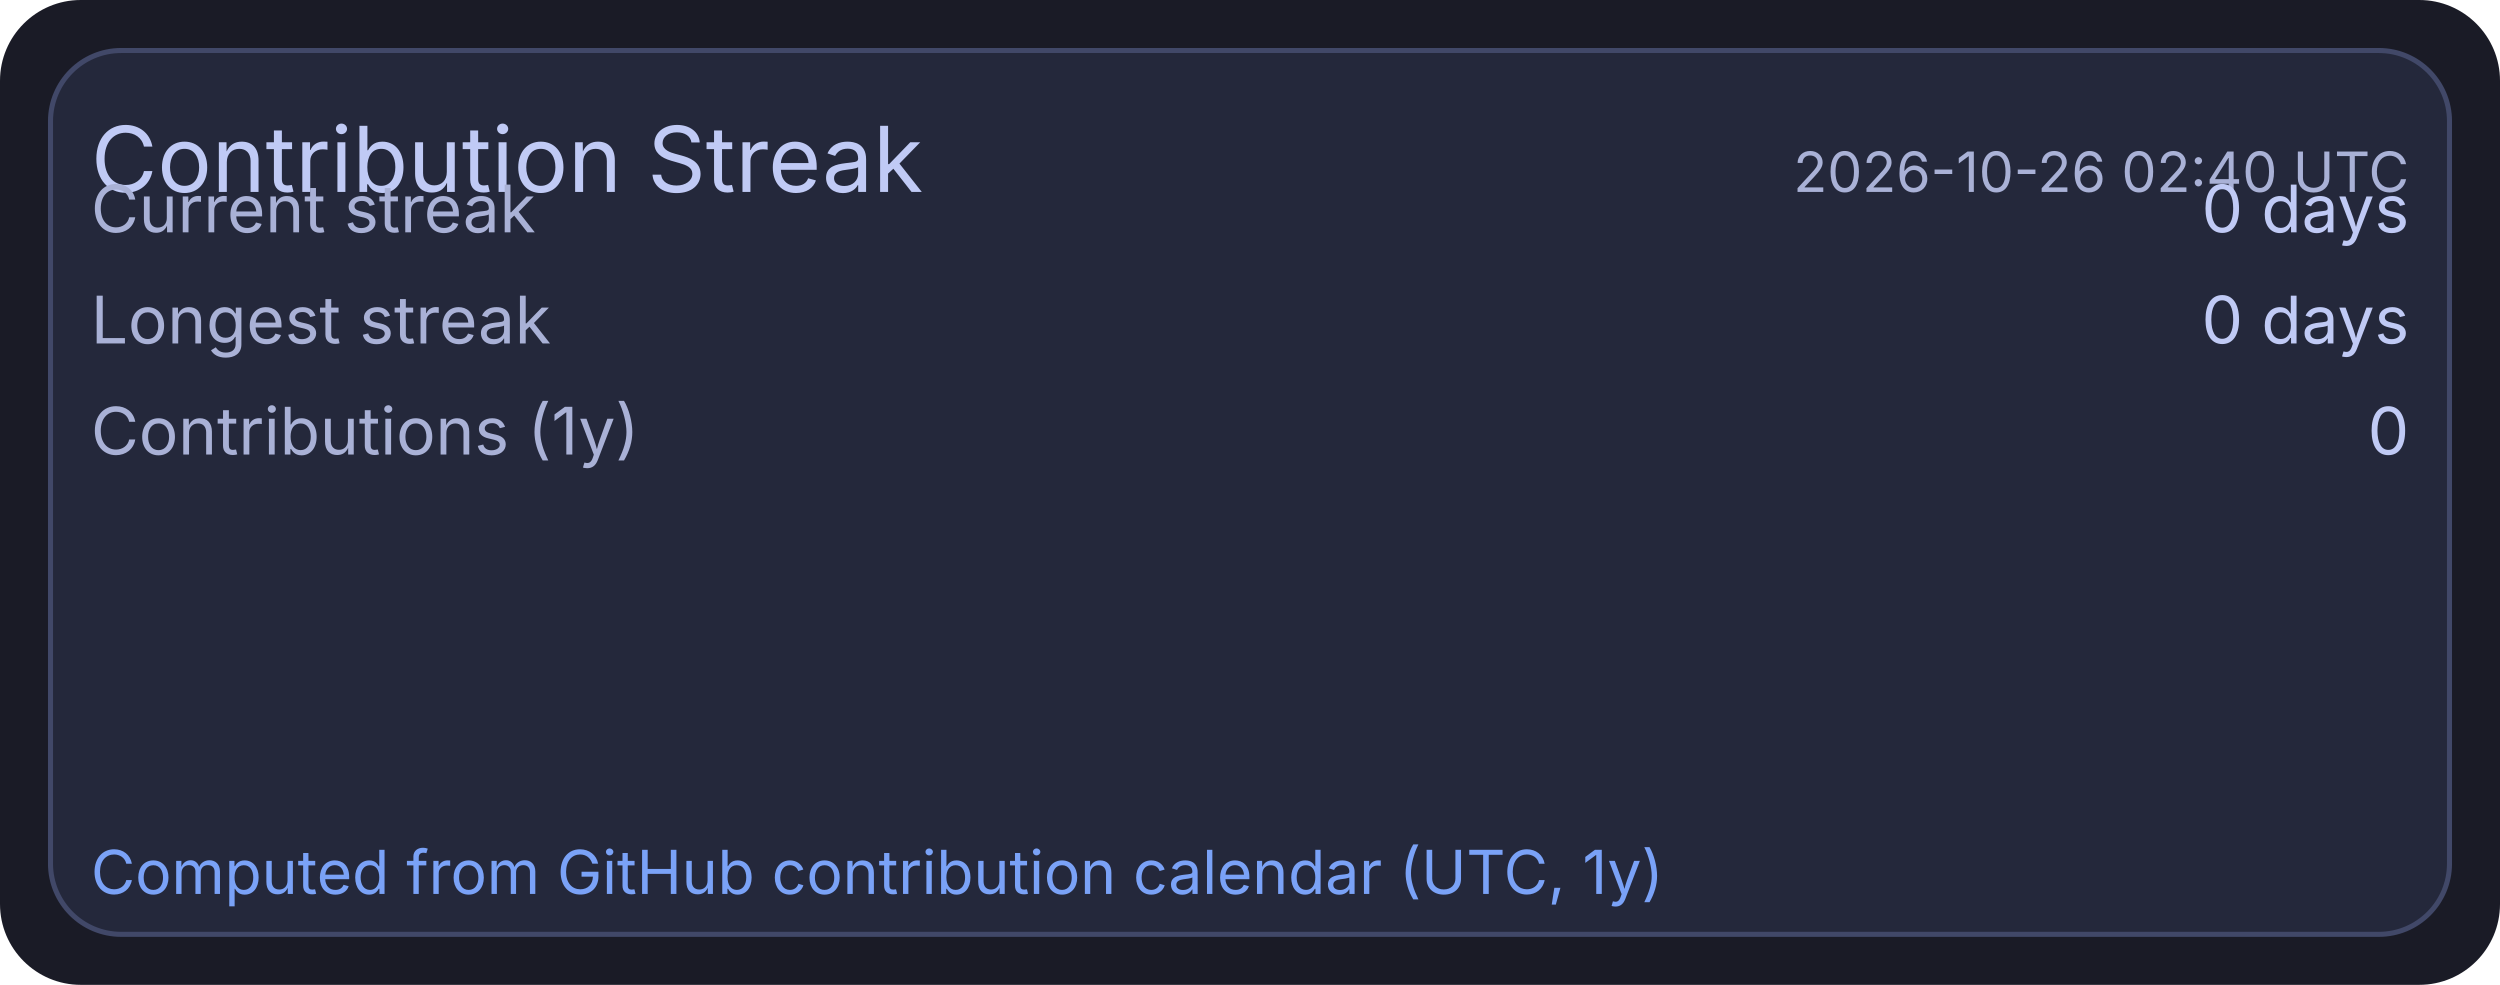
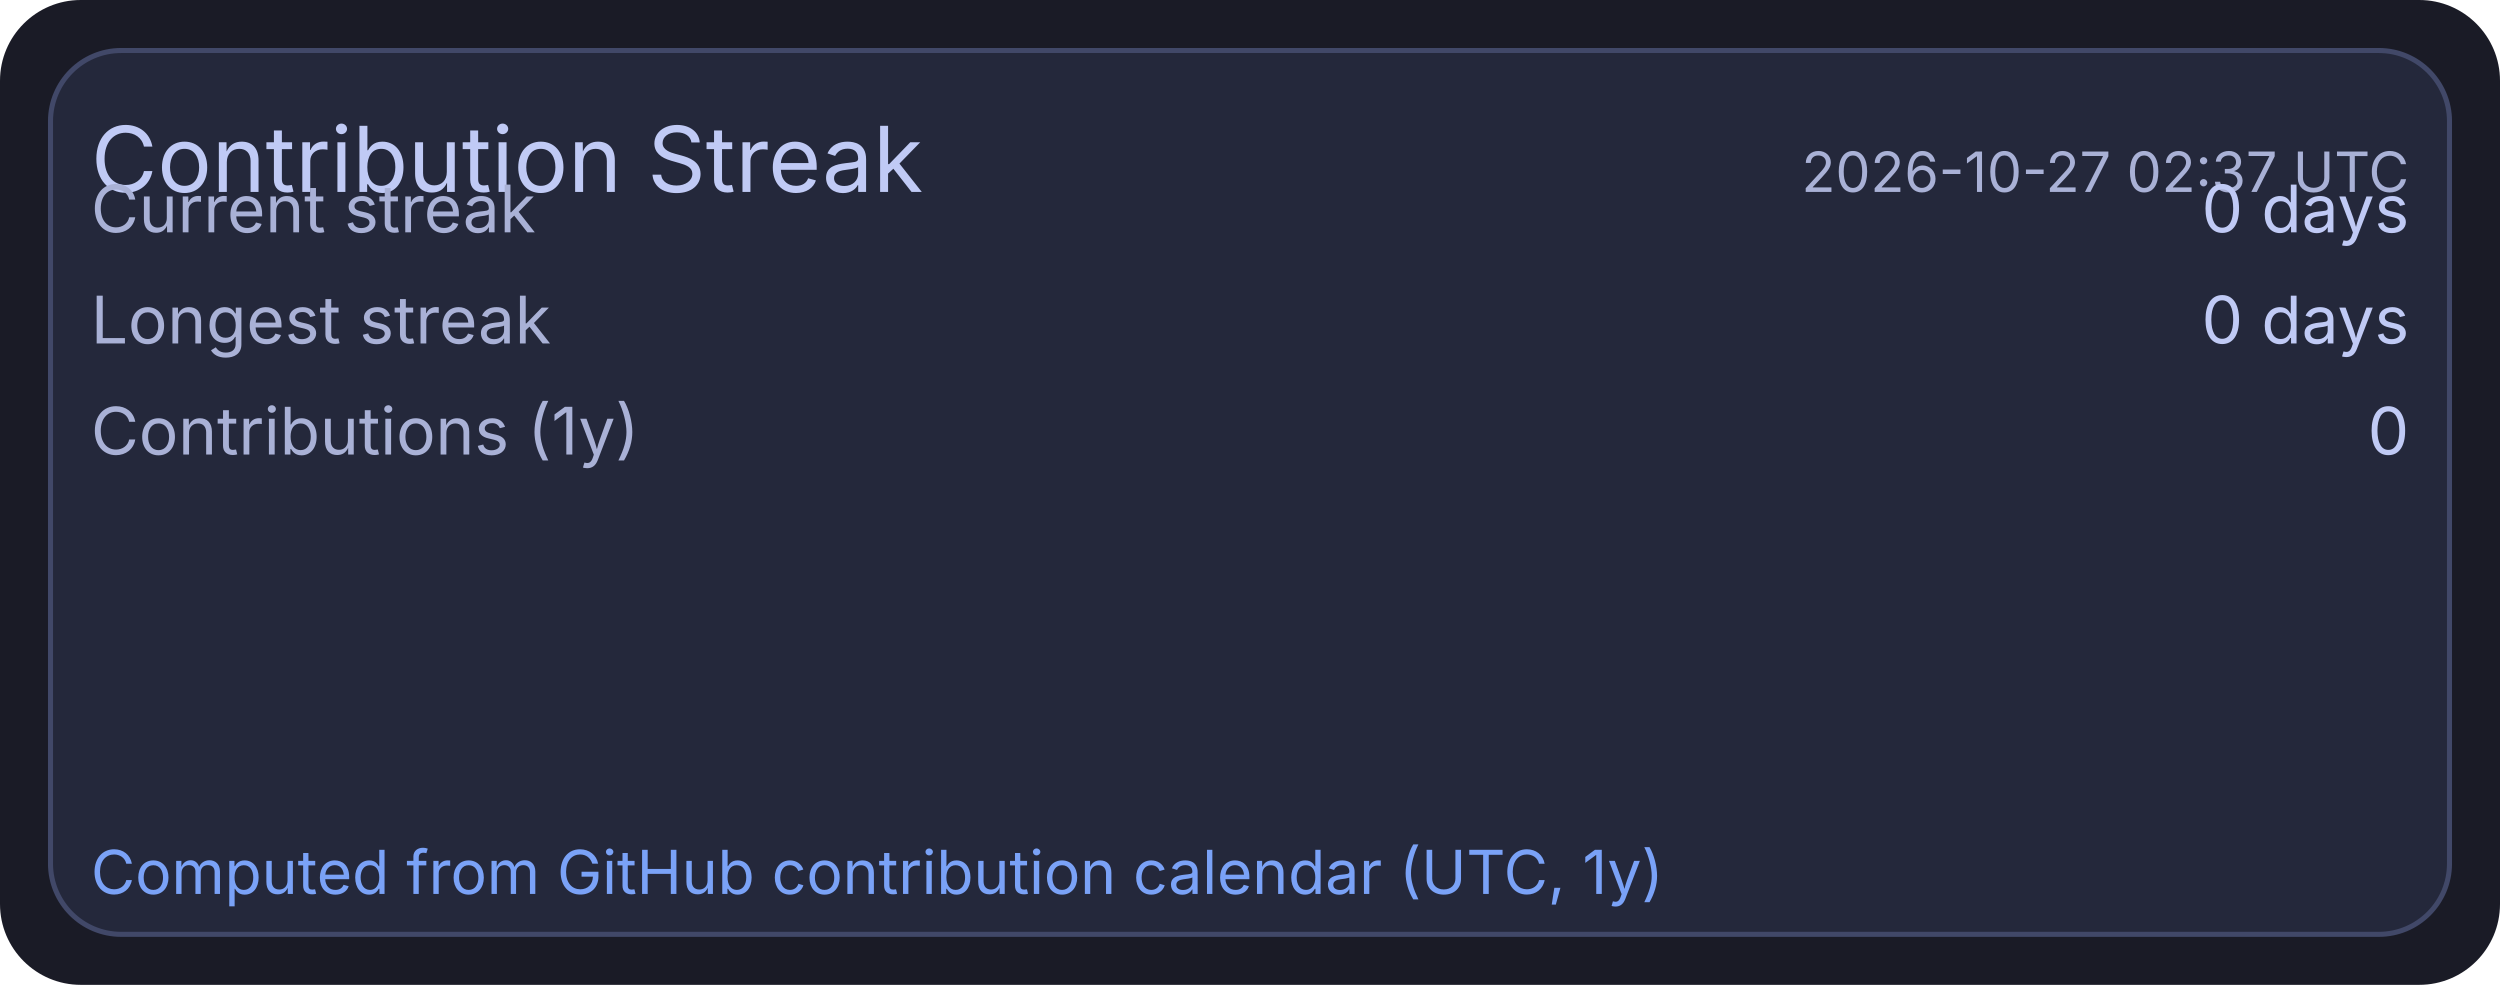
<svg xmlns="http://www.w3.org/2000/svg" width="495" height="195" viewBox="0 0 495 195">
  <rect x="0" y="0" width="495" height="195" rx="16" fill="#1a1b26" />
  <rect x="10" y="10" width="475" height="175" rx="14" fill="#24283b" stroke="#414868" stroke-width="1" />
  <text x="18" y="38" fill="#c0caf5" font-size="18" font-family="ui-sans-serif, system-ui, -apple-system, Segoe UI">Contribution Streak</text>
-   <text x="477" y="38" text-anchor="end" fill="#a9b1d6" font-size="11" font-family="ui-sans-serif, system-ui, -apple-system, Segoe UI">2026-10-26 02:40 UTC</text>
+   <text x="477" y="38" text-anchor="end" fill="#a9b1d6" font-size="11" font-family="ui-sans-serif, system-ui, -apple-system, Segoe UI">2026-10-27 02:37 UTC</text>
  <text x="18" y="46" fill="#a9b1d6" font-size="13" font-family="ui-sans-serif, system-ui, -apple-system, Segoe UI">Current streak</text>
  <text x="477" y="46" text-anchor="end" fill="#c0caf5" font-size="13" font-family="ui-sans-serif, system-ui, -apple-system, Segoe UI">0 days</text>
  <text x="18" y="68" fill="#a9b1d6" font-size="13" font-family="ui-sans-serif, system-ui, -apple-system, Segoe UI">Longest streak</text>
  <text x="477" y="68" text-anchor="end" fill="#c0caf5" font-size="13" font-family="ui-sans-serif, system-ui, -apple-system, Segoe UI">0 days</text>
  <text x="18" y="90" fill="#a9b1d6" font-size="13" font-family="ui-sans-serif, system-ui, -apple-system, Segoe UI">Contributions (1y)</text>
  <text x="477" y="90" text-anchor="end" fill="#c0caf5" font-size="13" font-family="ui-sans-serif, system-ui, -apple-system, Segoe UI">0</text>
  <text x="18" y="177" fill="#7aa2f7" font-size="12" font-family="ui-sans-serif, system-ui, -apple-system, Segoe UI">Computed from GitHub contribution calendar (UTC, 1y)</text>
</svg>
